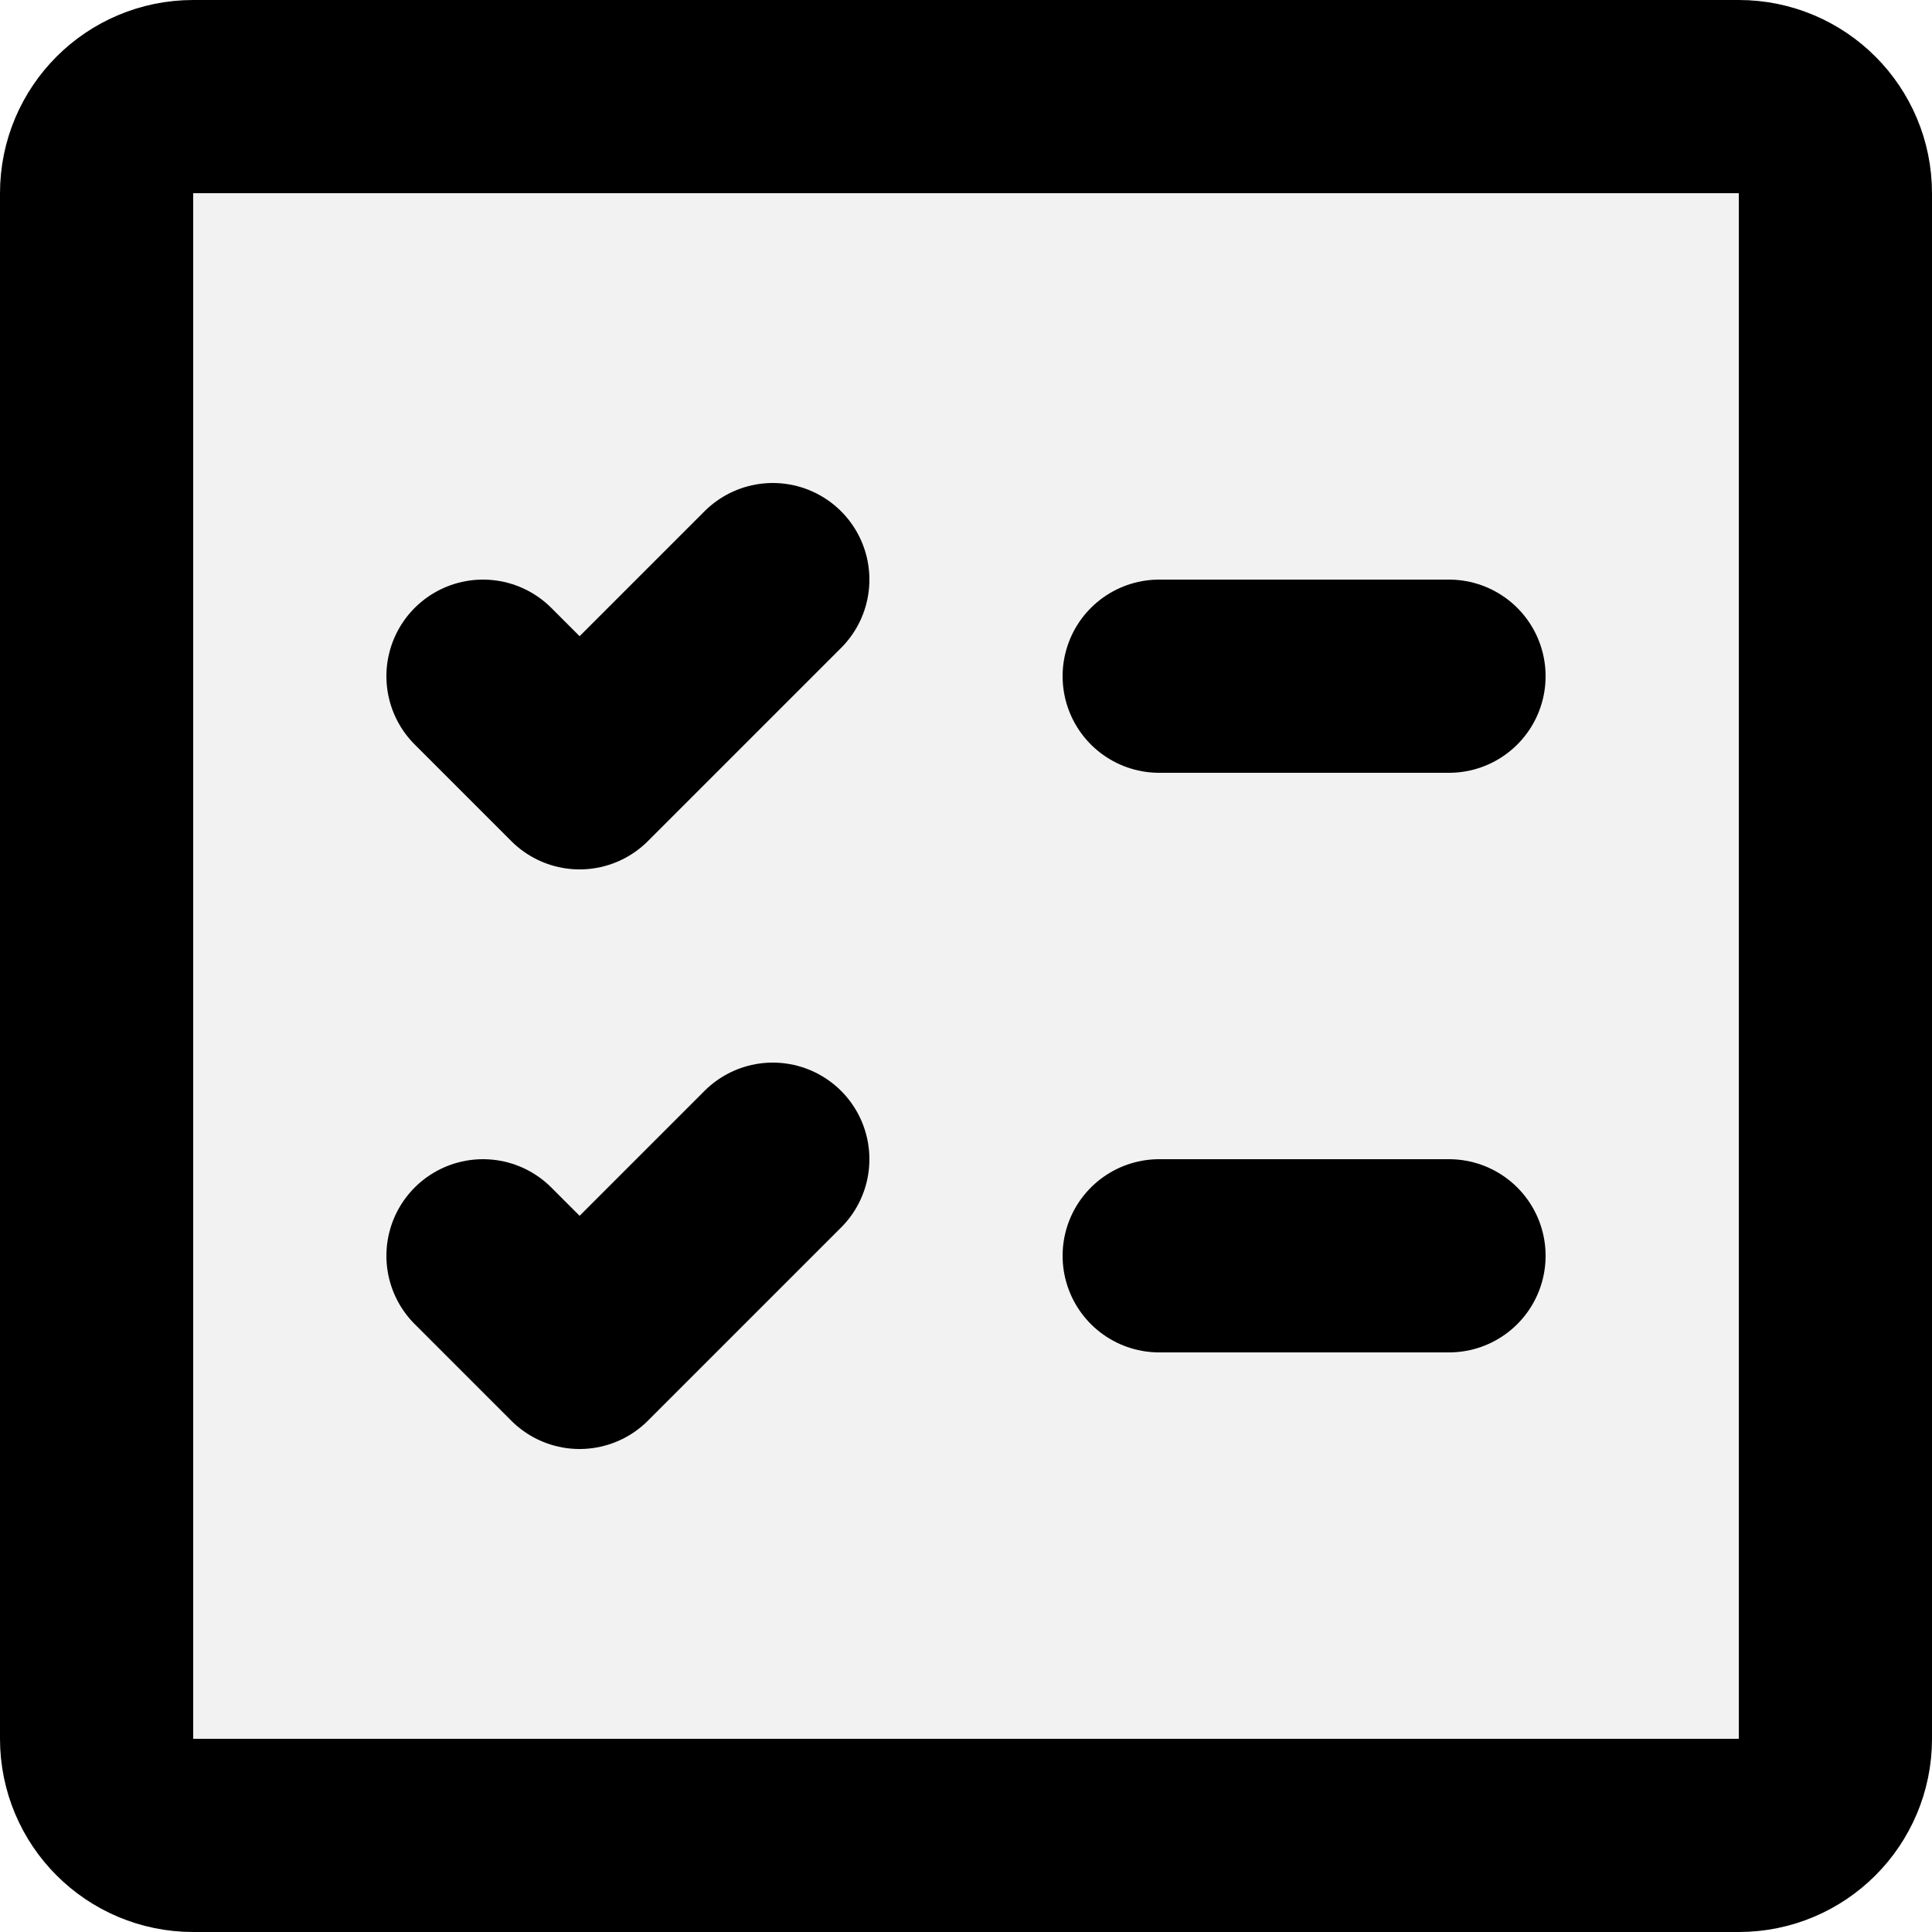
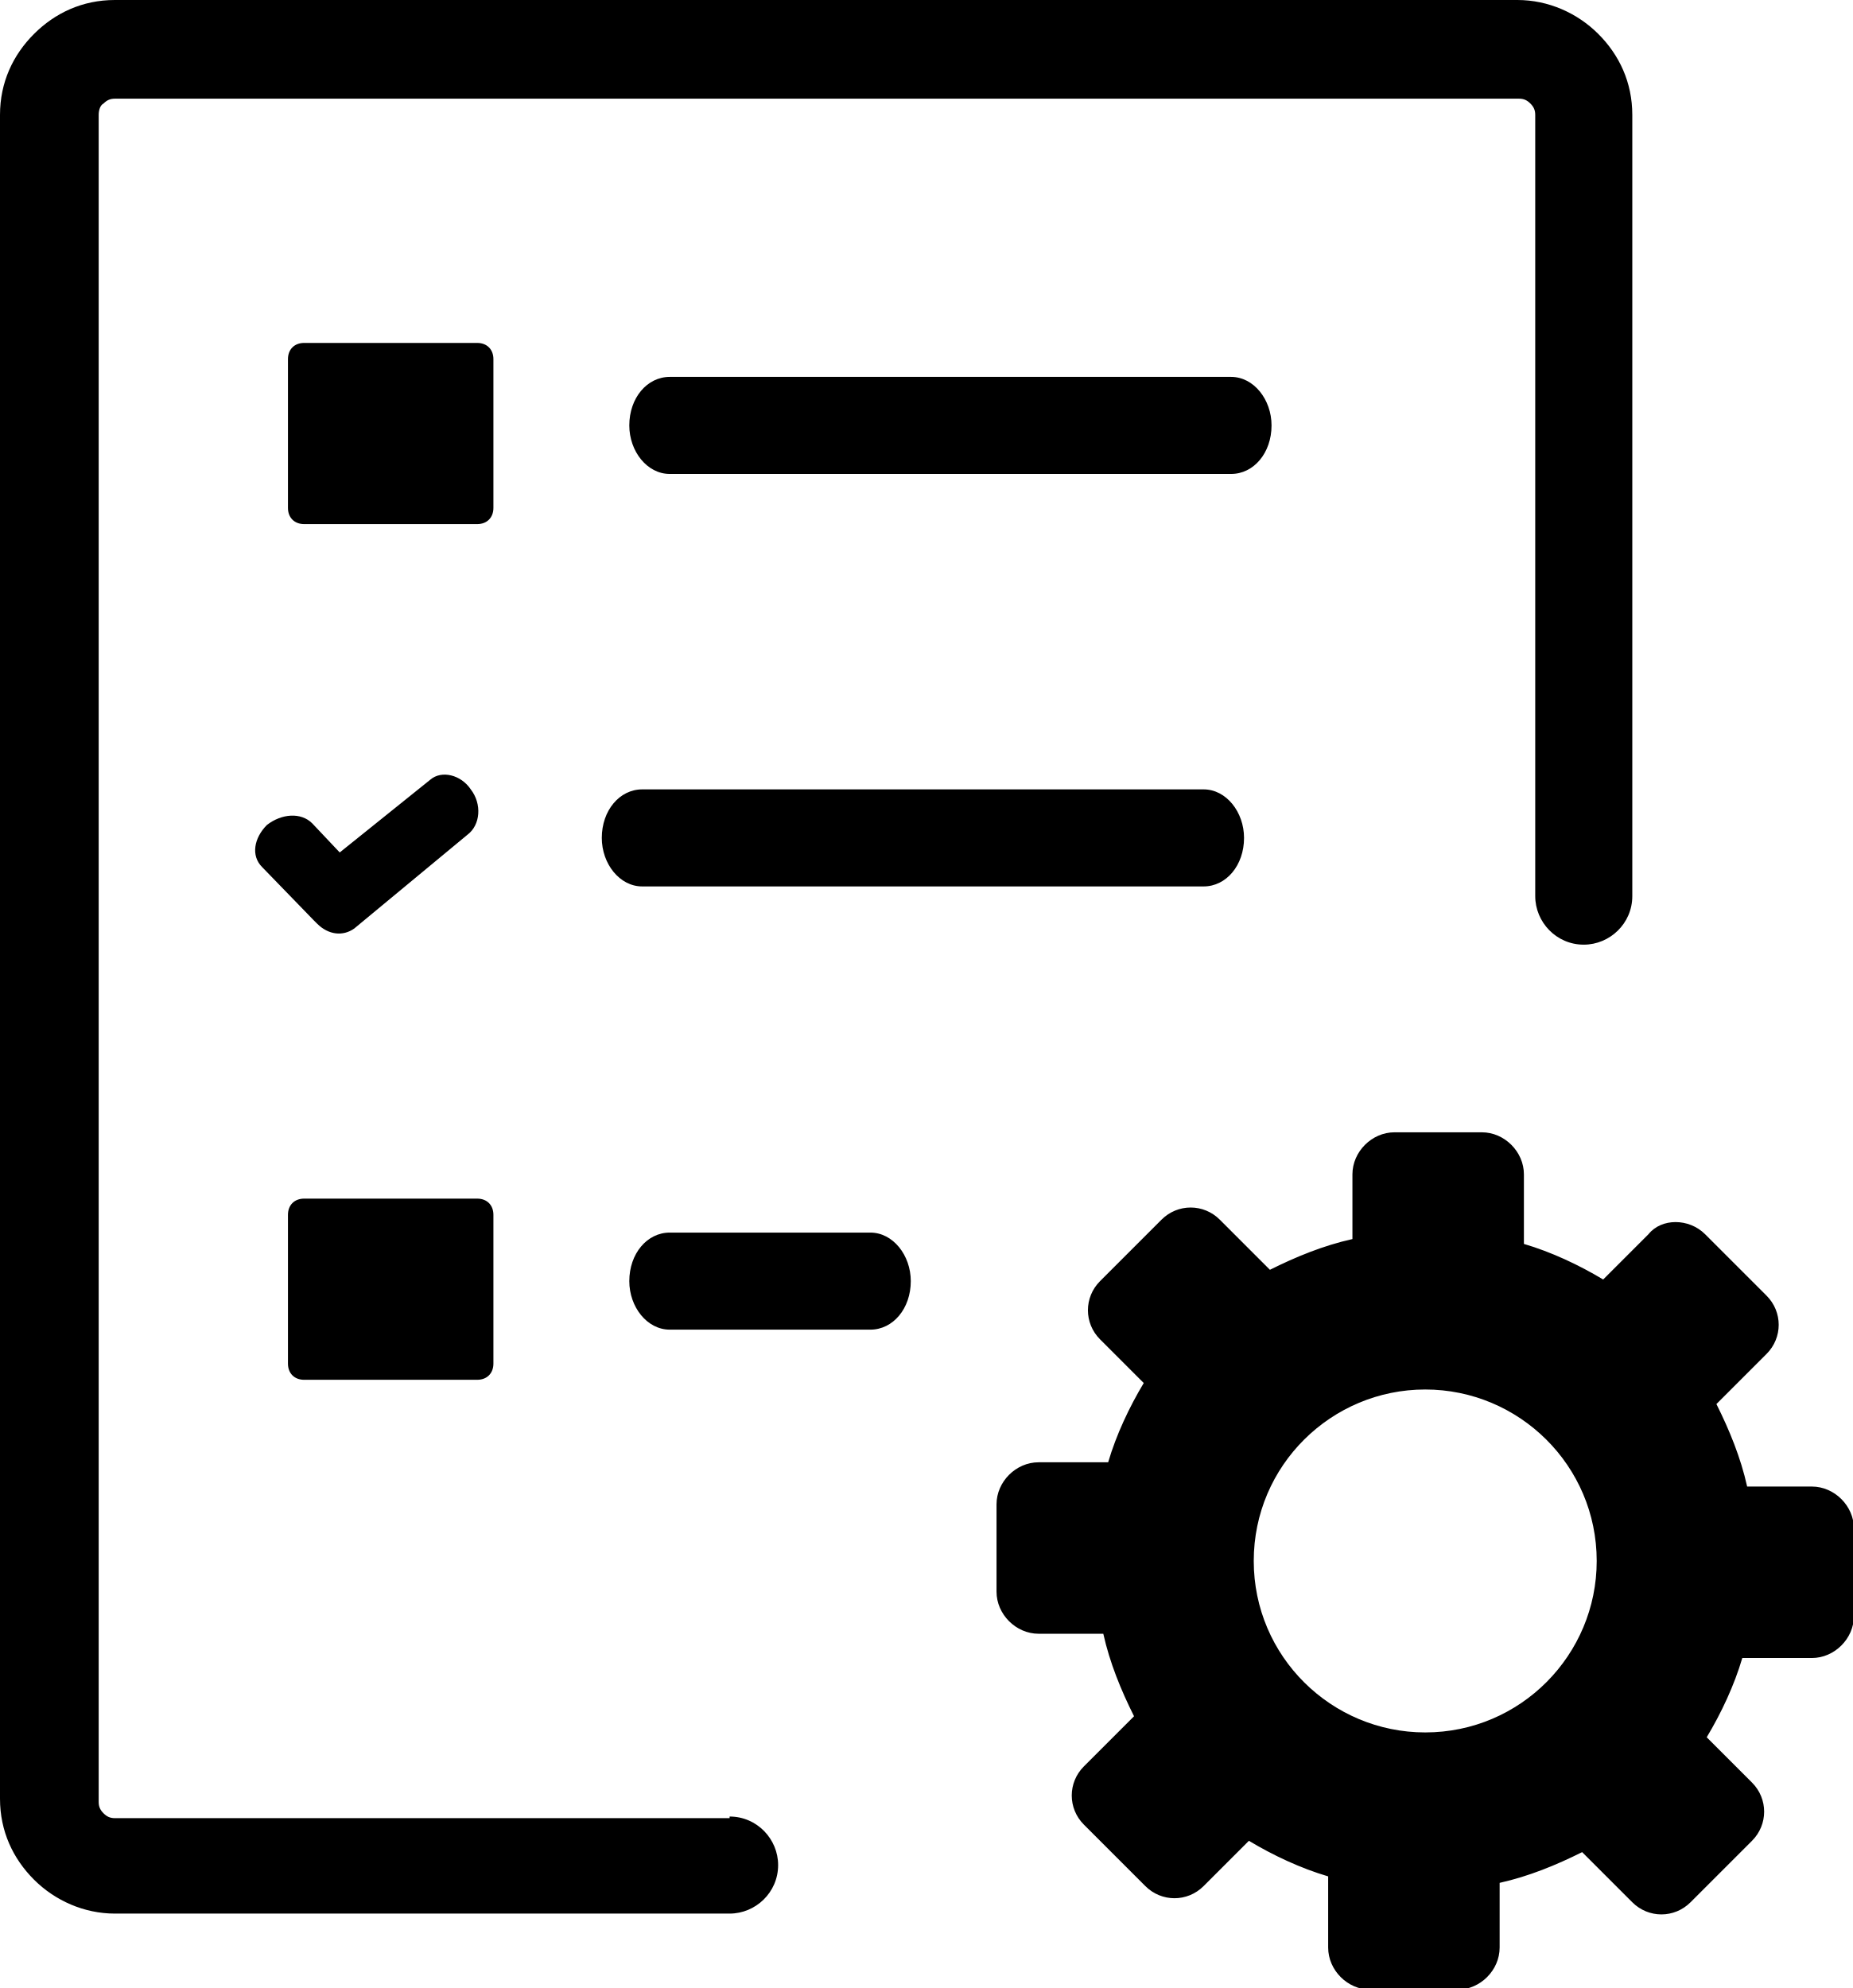
- <svg xmlns="http://www.w3.org/2000/svg" viewBox="0 0 20 20" fill="#e9e2e2">
-   <g id="SVGRepo_bgCarrier" stroke-width="0" />
-   <g id="SVGRepo_tracerCarrier" stroke-linecap="round" stroke-linejoin="round" />
-   <g id="SVGRepo_iconCarrier">
-     <g id="check-lists-square" transform="translate(-2 -2)">
-       <rect id="secondary" fill="#f2f2f2" width="18" height="18" rx="1" transform="translate(3 3)" />
-       <path id="primary" d="M7,9l1,1,2-2" fill="none" stroke="#000000" stroke-linecap="round" stroke-linejoin="round" stroke-width="2" />
-       <path id="primary-2" data-name="primary" d="M7,15l1,1,2-2" fill="none" stroke="#000000" stroke-linecap="round" stroke-linejoin="round" stroke-width="2" />
-       <path id="primary-3" data-name="primary" d="M17,9H14m3,6H14M20,3H4A1,1,0,0,0,3,4V20a1,1,0,0,0,1,1H20a1,1,0,0,0,1-1V4A1,1,0,0,0,20,3Z" fill="none" stroke="#000000" stroke-linecap="round" stroke-linejoin="round" stroke-width="2" />
-     </g>
+ <svg xmlns="http://www.w3.org/2000/svg" version="1.1" id="Layer_1" x="0px" y="0px" viewBox="0 0 114.5 122.9" style="enable-background:new 0 0 114.5 122.9" xml:space="preserve">
+   <style type="text/css">.st0{fill-rule:evenodd;clip-rule:evenodd;}</style>
+   <g>
+     <path class="st0" d="M105.4,76.3l3.8,3.8c1,1,1,2.6,0,3.6l-3.1,3.1c0.8,1.6,1.5,3.3,1.9,5.1h4c1.4,0,2.6,1.2,2.6,2.6v5.4 c0,1.4-1.2,2.6-2.6,2.6h-4.3c-0.5,1.7-1.3,3.4-2.2,4.9l2.8,2.8c1,1,1,2.6,0,3.6l-3.8,3.8c-1,1-2.6,1-3.6,0l-3.1-3.1 c-1.6,0.8-3.3,1.5-5.1,1.9v4c0,1.4-1.2,2.6-2.6,2.6h-5.4c-1.4,0-2.6-1.2-2.6-2.6V116c-1.7-0.5-3.4-1.3-4.9-2.2l-2.8,2.8 c-1,1-2.6,1-3.6,0l-3.8-3.8c-1-1-1-2.6,0-3.6l3.1-3.1c-0.8-1.6-1.5-3.3-1.9-5.1h-4c-1.4,0-2.6-1.2-2.6-2.6v-5.4 c0-1.4,1.2-2.6,2.6-2.6h4.3c0.5-1.7,1.3-3.4,2.2-4.9L68,82.8c-1-1-1-2.6,0-3.6l3.8-3.8c1-1,2.6-1,3.6,0l3.1,3.1 c1.6-0.8,3.3-1.5,5.1-1.9v-4c0-1.4,1.2-2.6,2.6-2.6h5.4c1.4,0,2.6,1.2,2.6,2.6v4.3c1.7,0.5,3.4,1.3,4.9,2.2l2.8-2.8 C102.7,75.3,104.4,75.3,105.4,76.3L105.4,76.3L105.4,76.3z M41.4,82.2c-1.4,0-2.5-1.4-2.5-3c0-1.7,1.1-3,2.5-3h12.4 c1.4,0,2.5,1.4,2.5,3c0,1.7-1.1,3-2.5,3H41.4L41.4,82.2L41.4,82.2z M45.1,112.3c1.7,0,3,1.4,3,3c0,1.7-1.4,3-3,3h-38 c-1.9,0-3.7-0.8-5-2.1c-1.3-1.3-2.1-3-2.1-5V7.1c0-2,0.8-3.7,2.1-5c1.3-1.3,3-2.1,5-2.1h86.7c1.9,0,3.7,0.8,5,2.1 c1.3,1.3,2.1,3,2.1,5v48.3c0,1.7-1.4,3-3,3c-1.7,0-3-1.4-3-3V7.1c0-0.3-0.1-0.5-0.3-0.7c-0.2-0.2-0.4-0.3-0.7-0.3H7.1 c-0.3,0-0.5,0.1-0.7,0.3C6.2,6.5,6.1,6.8,6.1,7.1v104.3c0,0.3,0.1,0.5,0.3,0.7c0.2,0.2,0.4,0.3,0.7,0.3H45.1L45.1,112.3L45.1,112.3 z M18.8,74.1h10.7c0.6,0,1,0.4,1,1v9.2c0,0.6-0.4,1-1,1H18.8c-0.6,0-1-0.4-1-1v-9.2C17.8,74.5,18.2,74.1,18.8,74.1L18.8,74.1 L18.8,74.1z M18.8,21.2h10.7c0.6,0,1,0.4,1,1v9.2c0,0.6-0.4,1-1,1H18.8c-0.6,0-1-0.4-1-1v-9.2C17.8,21.6,18.2,21.2,18.8,21.2 L18.8,21.2L18.8,21.2z M41.4,29.3c-1.4,0-2.5-1.4-2.5-3c0-1.7,1.1-3,2.5-3h34.7c1.4,0,2.5,1.4,2.5,3c0,1.7-1.1,3-2.5,3H41.4 L41.4,29.3L41.4,29.3z M21.9,57.4c-0.7,0.5-1.6,0.4-2.3-0.3c-0.1-0.1-0.1-0.1-0.2-0.2l-3.2-3.3c-0.7-0.7-0.5-1.8,0.3-2.6 c0.9-0.7,2.1-0.8,2.8-0.1l1.7,1.8l5.6-4.5c0.7-0.6,1.9-0.3,2.5,0.6c0.7,0.9,0.6,2.2-0.2,2.8L21.9,57.4L21.9,57.4L21.9,57.4z M39.7,54.8c-1.4,0-2.5-1.4-2.5-3c0-1.7,1.1-3,2.5-3h34.7c1.4,0,2.5,1.4,2.5,3c0,1.7-1.1,3-2.5,3H39.7L39.7,54.8L39.7,54.8z M88.1,85.9c5.8,0,10.6,4.7,10.6,10.6c0,5.8-4.7,10.6-10.6,10.6c-5.8,0-10.6-4.7-10.6-10.6C77.5,90.6,82.3,85.9,88.1,85.9 L88.1,85.9L88.1,85.9z" />
  </g>
</svg>
